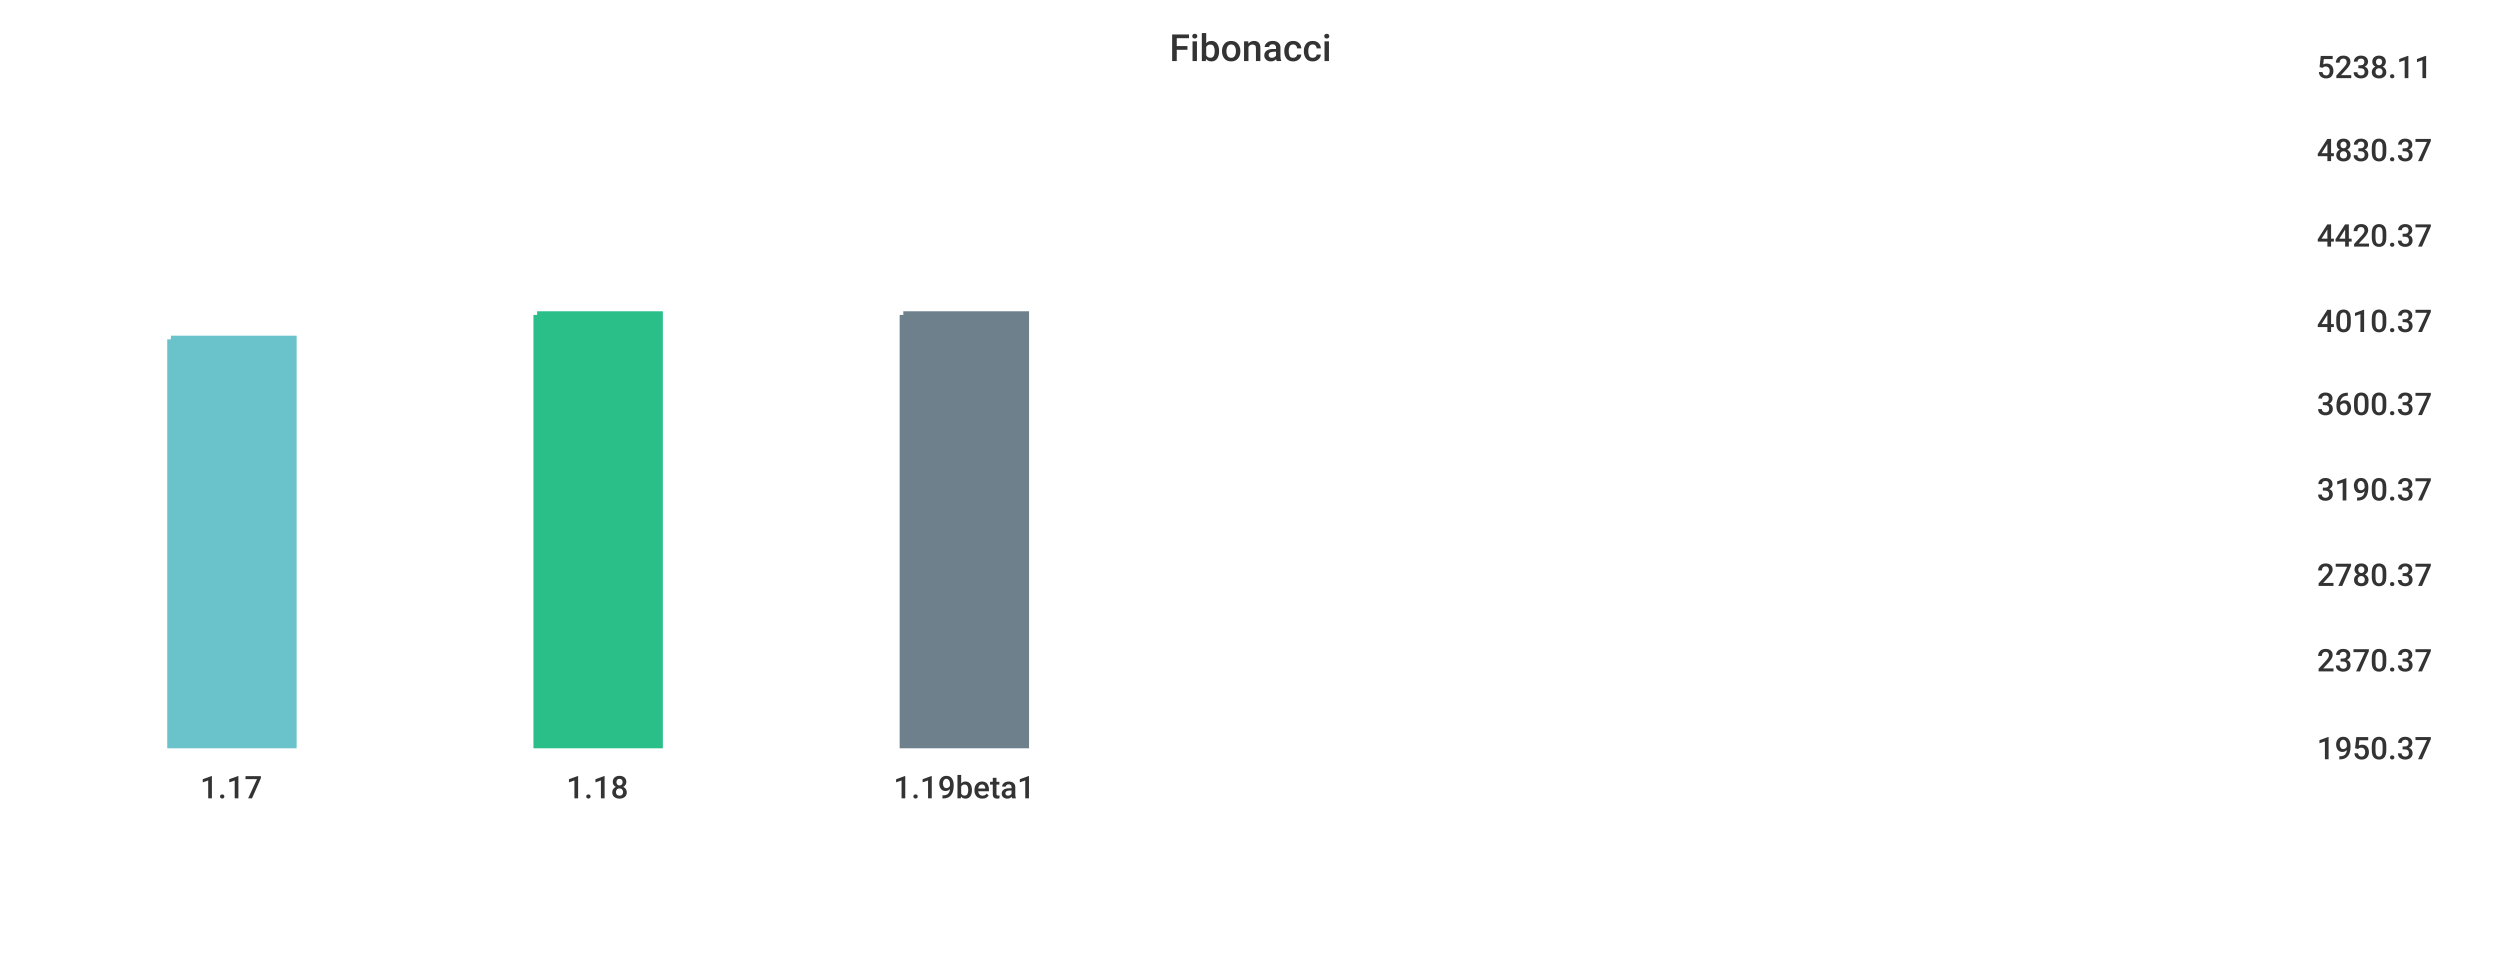
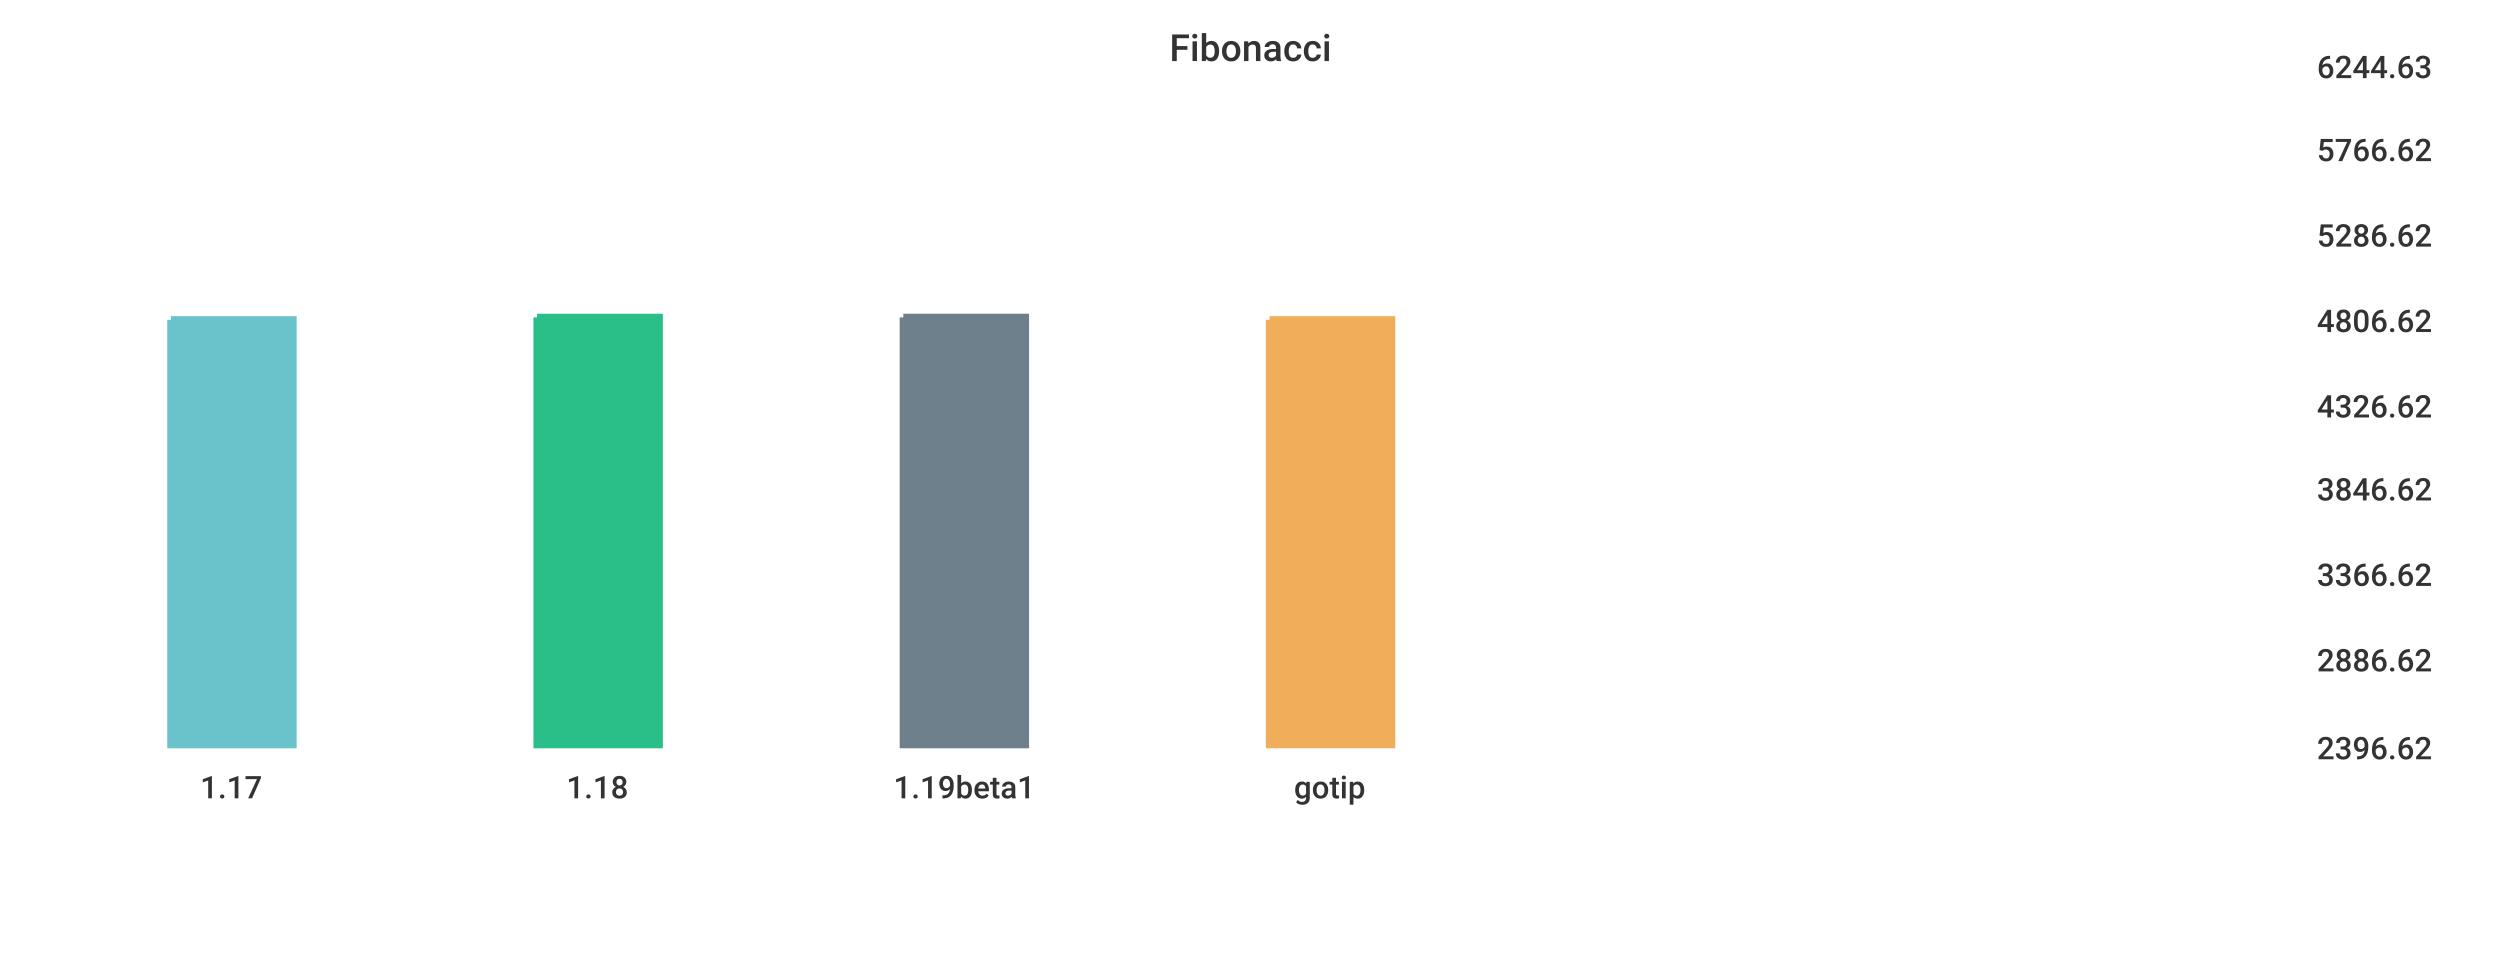
<svg xmlns="http://www.w3.org/2000/svg" width="1024" height="400">\n<path d="M 0 0 L 1024 0 L 1024 400 L 0 400 L 0 0" style="stroke-width:0;stroke:rgba(255,255,255,1.0);fill:rgba(255,255,255,1.0)" />
  <path d="M 20 26 L 934 26 L 934 305 L 20 305 L 20 26" style="stroke-width:0;stroke:rgba(255,255,255,1.0);fill:rgba(255,255,255,1.0)" />
-   <path d="M 70 139 L 120 139 L 120 305 L 70 305 L 70 139" style="stroke-width:3;stroke:rgba(106,195,203,1.0);fill:rgba(106,195,203,1.0)" />
-   <path d="M 220 129 L 270 129 L 270 305 L 220 305 L 220 129" style="stroke-width:3;stroke:rgba(42,190,137,1.0);fill:rgba(42,190,137,1.0)" />
-   <path d="M 370 129 L 420 129 L 420 305 L 370 305 L 370 129" style="stroke-width:3;stroke:rgba(110,128,139,1.0);fill:rgba(110,128,139,1.0)" />
+   <path d="M 70 131 L 120 131 L 120 305 L 70 305 L 70 131" style="stroke-width:3;stroke:rgba(106,195,203,1.0);fill:rgba(106,195,203,1.0)" />
+   <path d="M 220 130 L 270 130 L 270 305 L 220 305 L 220 130" style="stroke-width:3;stroke:rgba(42,190,137,1.0);fill:rgba(42,190,137,1.0)" />
+   <path d="M 370 130 L 420 130 L 420 305 L 370 305 L 370 130" style="stroke-width:3;stroke:rgba(110,128,139,1.0);fill:rgba(110,128,139,1.0)" />
+   <path d="M 520 131 L 570 131 L 570 305 L 520 305 L 520 131" style="stroke-width:3;stroke:rgba(240,174,90,1.0);fill:rgba(240,174,90,1.0)" />
  <path d="M 20 305 L 934 305" style="stroke-width:0;stroke:rgba(51,51,51,1.0);fill:none" />
  <path d="M 20 305 L 20 310" style="stroke-width:0;stroke:rgba(51,51,51,1.0);fill:none" />
  <text x="82" y="327" style="stroke-width:0;stroke:none;fill:rgba(51,51,51,1.0);font-size:12.8px;font-family:'Roboto Medium',sans-serif">1.17</text>
  <path d="M 170 305 L 170 310" style="stroke-width:0;stroke:rgba(51,51,51,1.0);fill:none" />
  <text x="232" y="327" style="stroke-width:0;stroke:none;fill:rgba(51,51,51,1.0);font-size:12.8px;font-family:'Roboto Medium',sans-serif">1.18</text>
  <path d="M 320 305 L 320 310" style="stroke-width:0;stroke:rgba(51,51,51,1.0);fill:none" />
  <text x="366" y="327" style="stroke-width:0;stroke:none;fill:rgba(51,51,51,1.0);font-size:12.8px;font-family:'Roboto Medium',sans-serif">1.19beta1</text>
+   <path d="M 470 305 L 470 310" style="stroke-width:0;stroke:rgba(51,51,51,1.0);fill:none" />
+   <text x="530" y="327" style="stroke-width:0;stroke:none;fill:rgba(51,51,51,1.0);font-size:12.8px;font-family:'Roboto Medium',sans-serif">gotip</text>
  <path d="M 934 26 L 934 305" style="stroke-width:0;stroke:rgba(51,51,51,1.0);fill:none" />
  <path d="M 934 305 L 939 305" style="stroke-width:0;stroke:rgba(51,51,51,1.0);fill:none" />
  <path d="M 934 305 L 939 305" style="stroke-width:0;stroke:rgba(51,51,51,1.0);fill:none" />
-   <text x="949" y="311" style="stroke-width:0;stroke:none;fill:rgba(51,51,51,1.0);font-size:12.8px;font-family:'Roboto Medium',sans-serif">1950.37</text>
+   <text x="949" y="311" style="stroke-width:0;stroke:none;fill:rgba(51,51,51,1.0);font-size:12.8px;font-family:'Roboto Medium',sans-serif">2396.62</text>
  <path d="M 934 269 L 939 269" style="stroke-width:0;stroke:rgba(51,51,51,1.0);fill:none" />
-   <text x="949" y="275" style="stroke-width:0;stroke:none;fill:rgba(51,51,51,1.0);font-size:12.8px;font-family:'Roboto Medium',sans-serif">2370.37</text>
+   <text x="949" y="275" style="stroke-width:0;stroke:none;fill:rgba(51,51,51,1.0);font-size:12.8px;font-family:'Roboto Medium',sans-serif">2886.62</text>
  <path d="M 934 234 L 939 234" style="stroke-width:0;stroke:rgba(51,51,51,1.0);fill:none" />
-   <text x="949" y="240" style="stroke-width:0;stroke:none;fill:rgba(51,51,51,1.0);font-size:12.8px;font-family:'Roboto Medium',sans-serif">2780.37</text>
+   <text x="949" y="240" style="stroke-width:0;stroke:none;fill:rgba(51,51,51,1.0);font-size:12.8px;font-family:'Roboto Medium',sans-serif">3366.62</text>
  <path d="M 934 199 L 939 199" style="stroke-width:0;stroke:rgba(51,51,51,1.0);fill:none" />
-   <text x="949" y="205" style="stroke-width:0;stroke:none;fill:rgba(51,51,51,1.0);font-size:12.8px;font-family:'Roboto Medium',sans-serif">3190.37</text>
-   <path d="M 934 164 L 939 164" style="stroke-width:0;stroke:rgba(51,51,51,1.0);fill:none" />
-   <text x="949" y="170" style="stroke-width:0;stroke:none;fill:rgba(51,51,51,1.0);font-size:12.8px;font-family:'Roboto Medium',sans-serif">3600.37</text>
+   <text x="949" y="205" style="stroke-width:0;stroke:none;fill:rgba(51,51,51,1.0);font-size:12.8px;font-family:'Roboto Medium',sans-serif">3846.62</text>
+   <path d="M 934 165 L 939 165" style="stroke-width:0;stroke:rgba(51,51,51,1.0);fill:none" />
+   <text x="949" y="171" style="stroke-width:0;stroke:none;fill:rgba(51,51,51,1.0);font-size:12.8px;font-family:'Roboto Medium',sans-serif">4326.62</text>
  <path d="M 934 130 L 939 130" style="stroke-width:0;stroke:rgba(51,51,51,1.0);fill:none" />
-   <text x="949" y="136" style="stroke-width:0;stroke:none;fill:rgba(51,51,51,1.0);font-size:12.8px;font-family:'Roboto Medium',sans-serif">4010.37</text>
+   <text x="949" y="136" style="stroke-width:0;stroke:none;fill:rgba(51,51,51,1.0);font-size:12.8px;font-family:'Roboto Medium',sans-serif">4806.62</text>
  <path d="M 934 95 L 939 95" style="stroke-width:0;stroke:rgba(51,51,51,1.0);fill:none" />
-   <text x="949" y="101" style="stroke-width:0;stroke:none;fill:rgba(51,51,51,1.0);font-size:12.8px;font-family:'Roboto Medium',sans-serif">4420.37</text>
+   <text x="949" y="101" style="stroke-width:0;stroke:none;fill:rgba(51,51,51,1.0);font-size:12.8px;font-family:'Roboto Medium',sans-serif">5286.62</text>
  <path d="M 934 60 L 939 60" style="stroke-width:0;stroke:rgba(51,51,51,1.0);fill:none" />
-   <text x="949" y="66" style="stroke-width:0;stroke:none;fill:rgba(51,51,51,1.0);font-size:12.8px;font-family:'Roboto Medium',sans-serif">4830.37</text>
+   <text x="949" y="66" style="stroke-width:0;stroke:none;fill:rgba(51,51,51,1.0);font-size:12.8px;font-family:'Roboto Medium',sans-serif">5766.62</text>
  <path d="M 934 26 L 939 26" style="stroke-width:0;stroke:rgba(51,51,51,1.0);fill:none" />
-   <text x="949" y="32" style="stroke-width:0;stroke:none;fill:rgba(51,51,51,1.0);font-size:12.8px;font-family:'Roboto Medium',sans-serif">5238.11</text>
+   <text x="949" y="32" style="stroke-width:0;stroke:none;fill:rgba(51,51,51,1.0);font-size:12.8px;font-family:'Roboto Medium',sans-serif">6244.63</text>
  <text x="479" y="25" style="stroke-width:0;stroke:none;fill:rgba(51,51,51,1.0);font-size:15.3px;font-family:'Roboto Medium',sans-serif">Fibonacci</text>
</svg>
